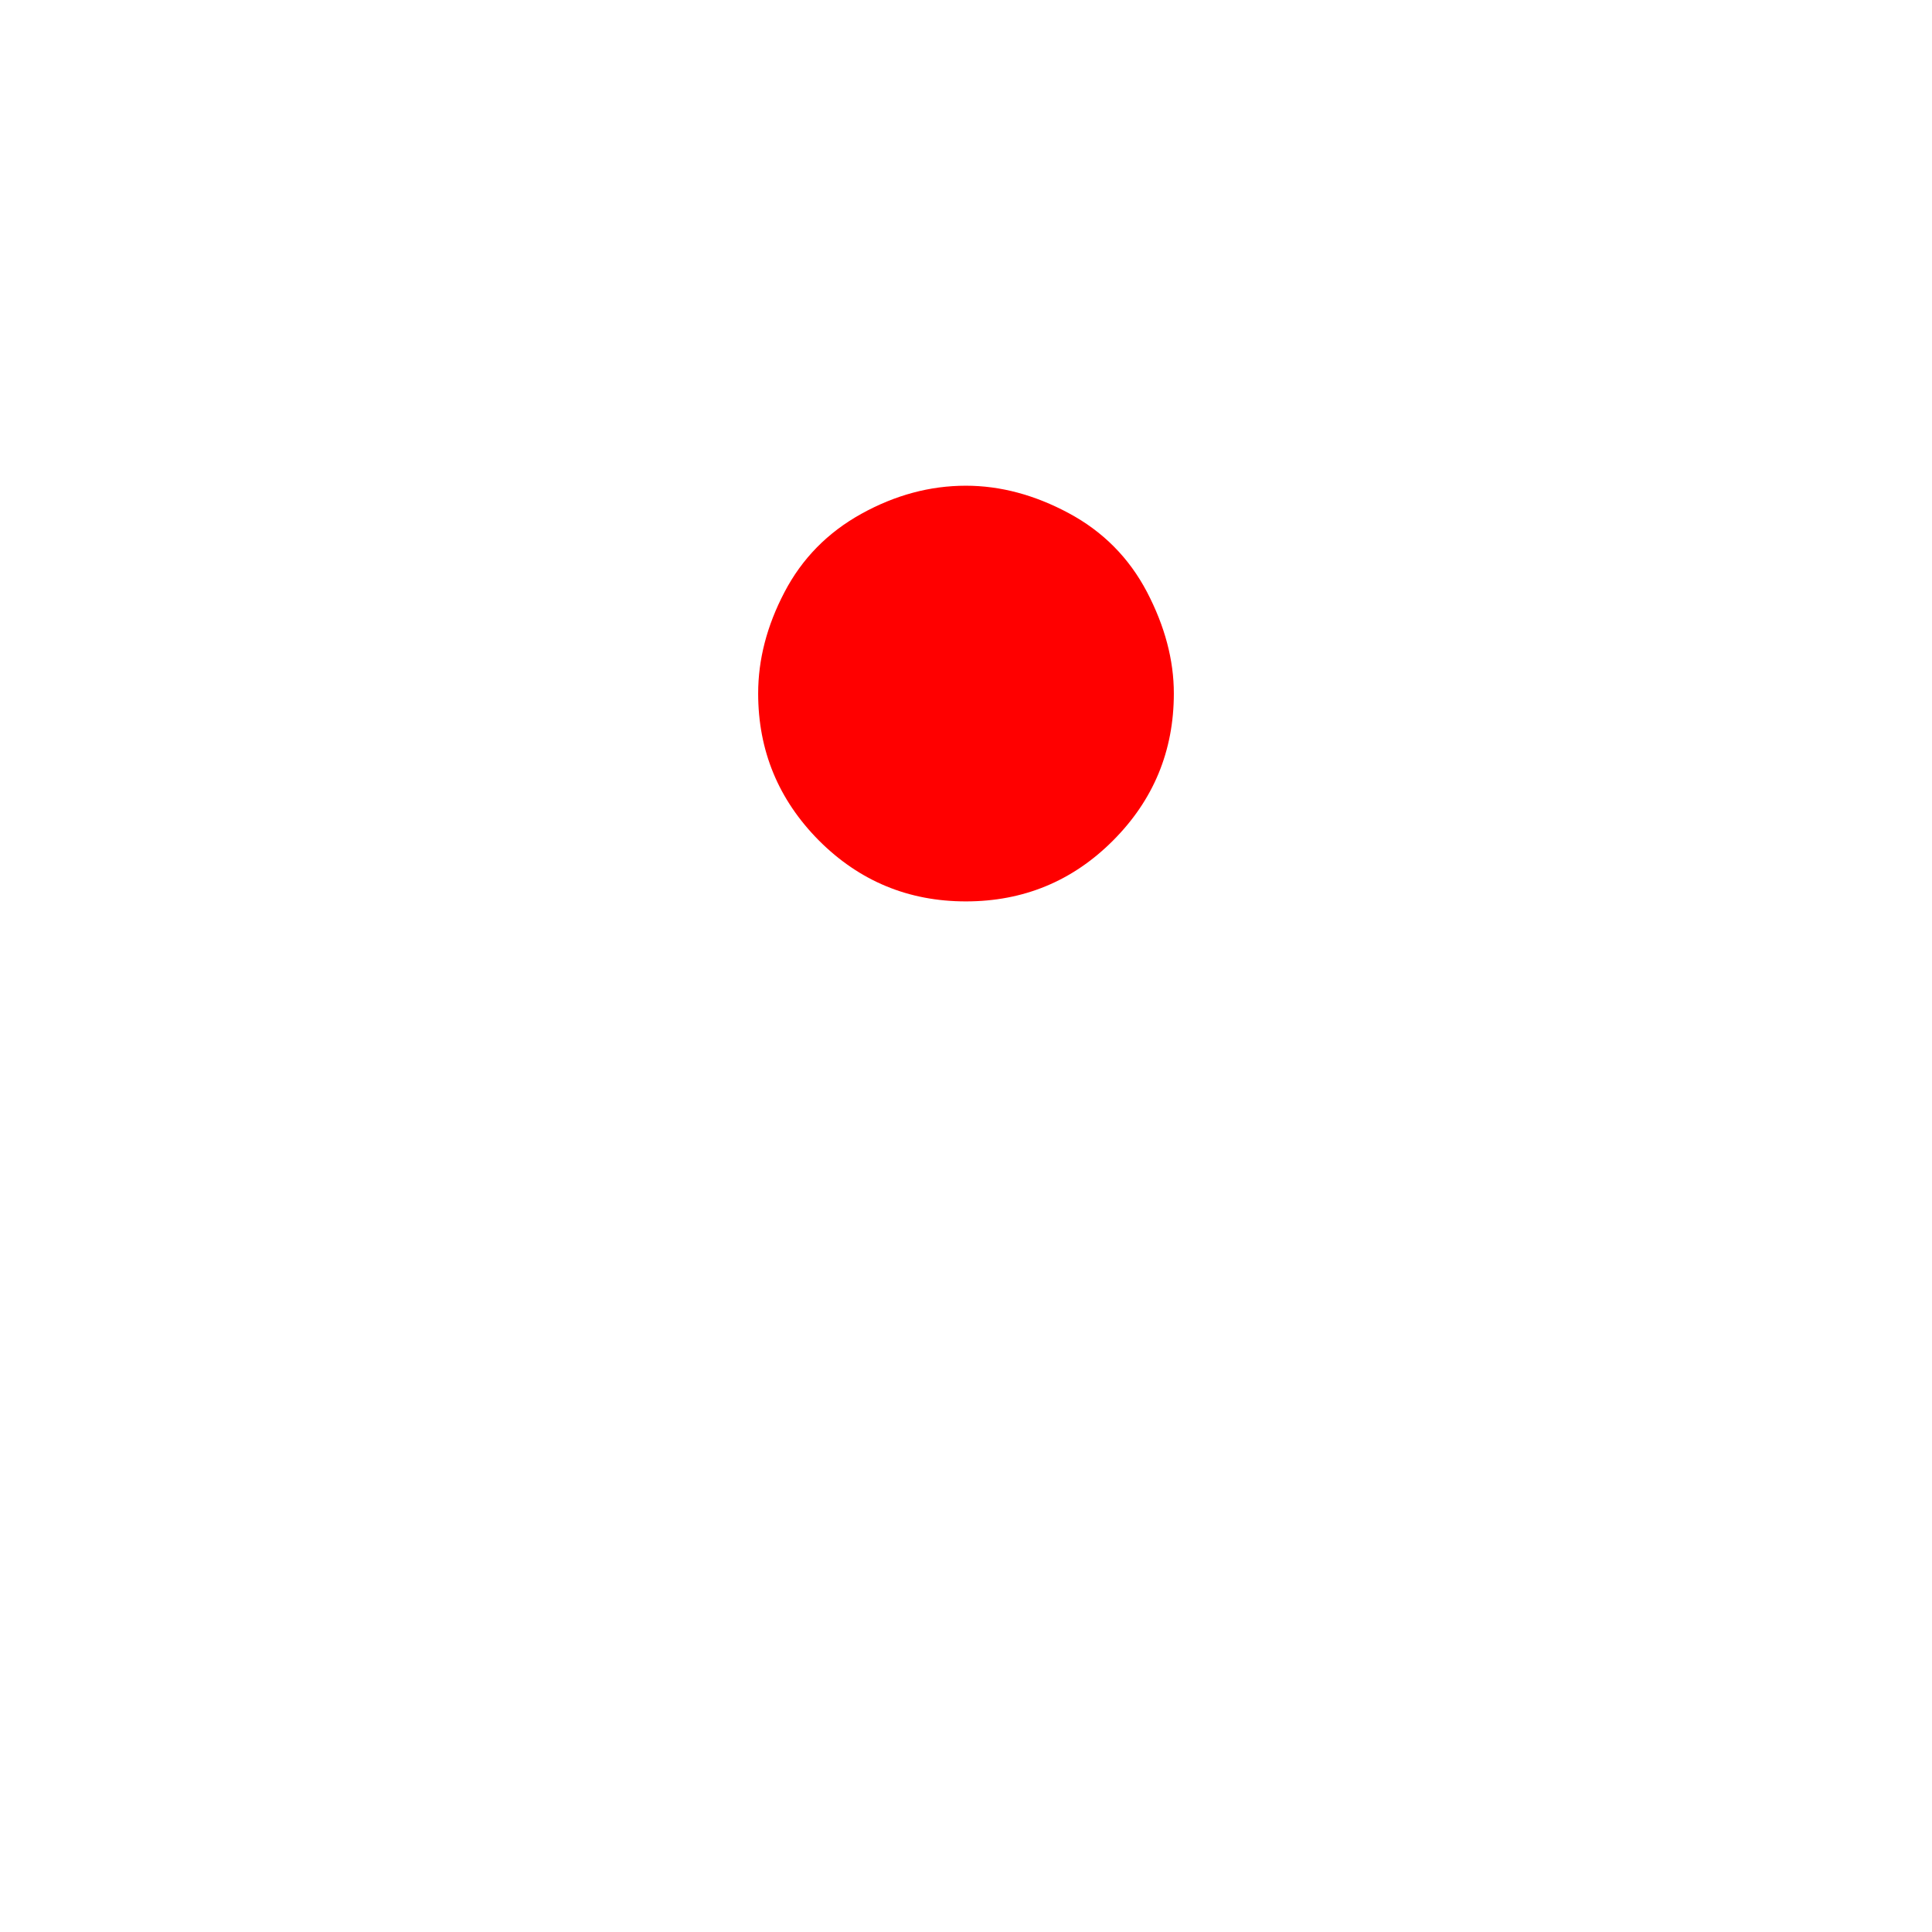
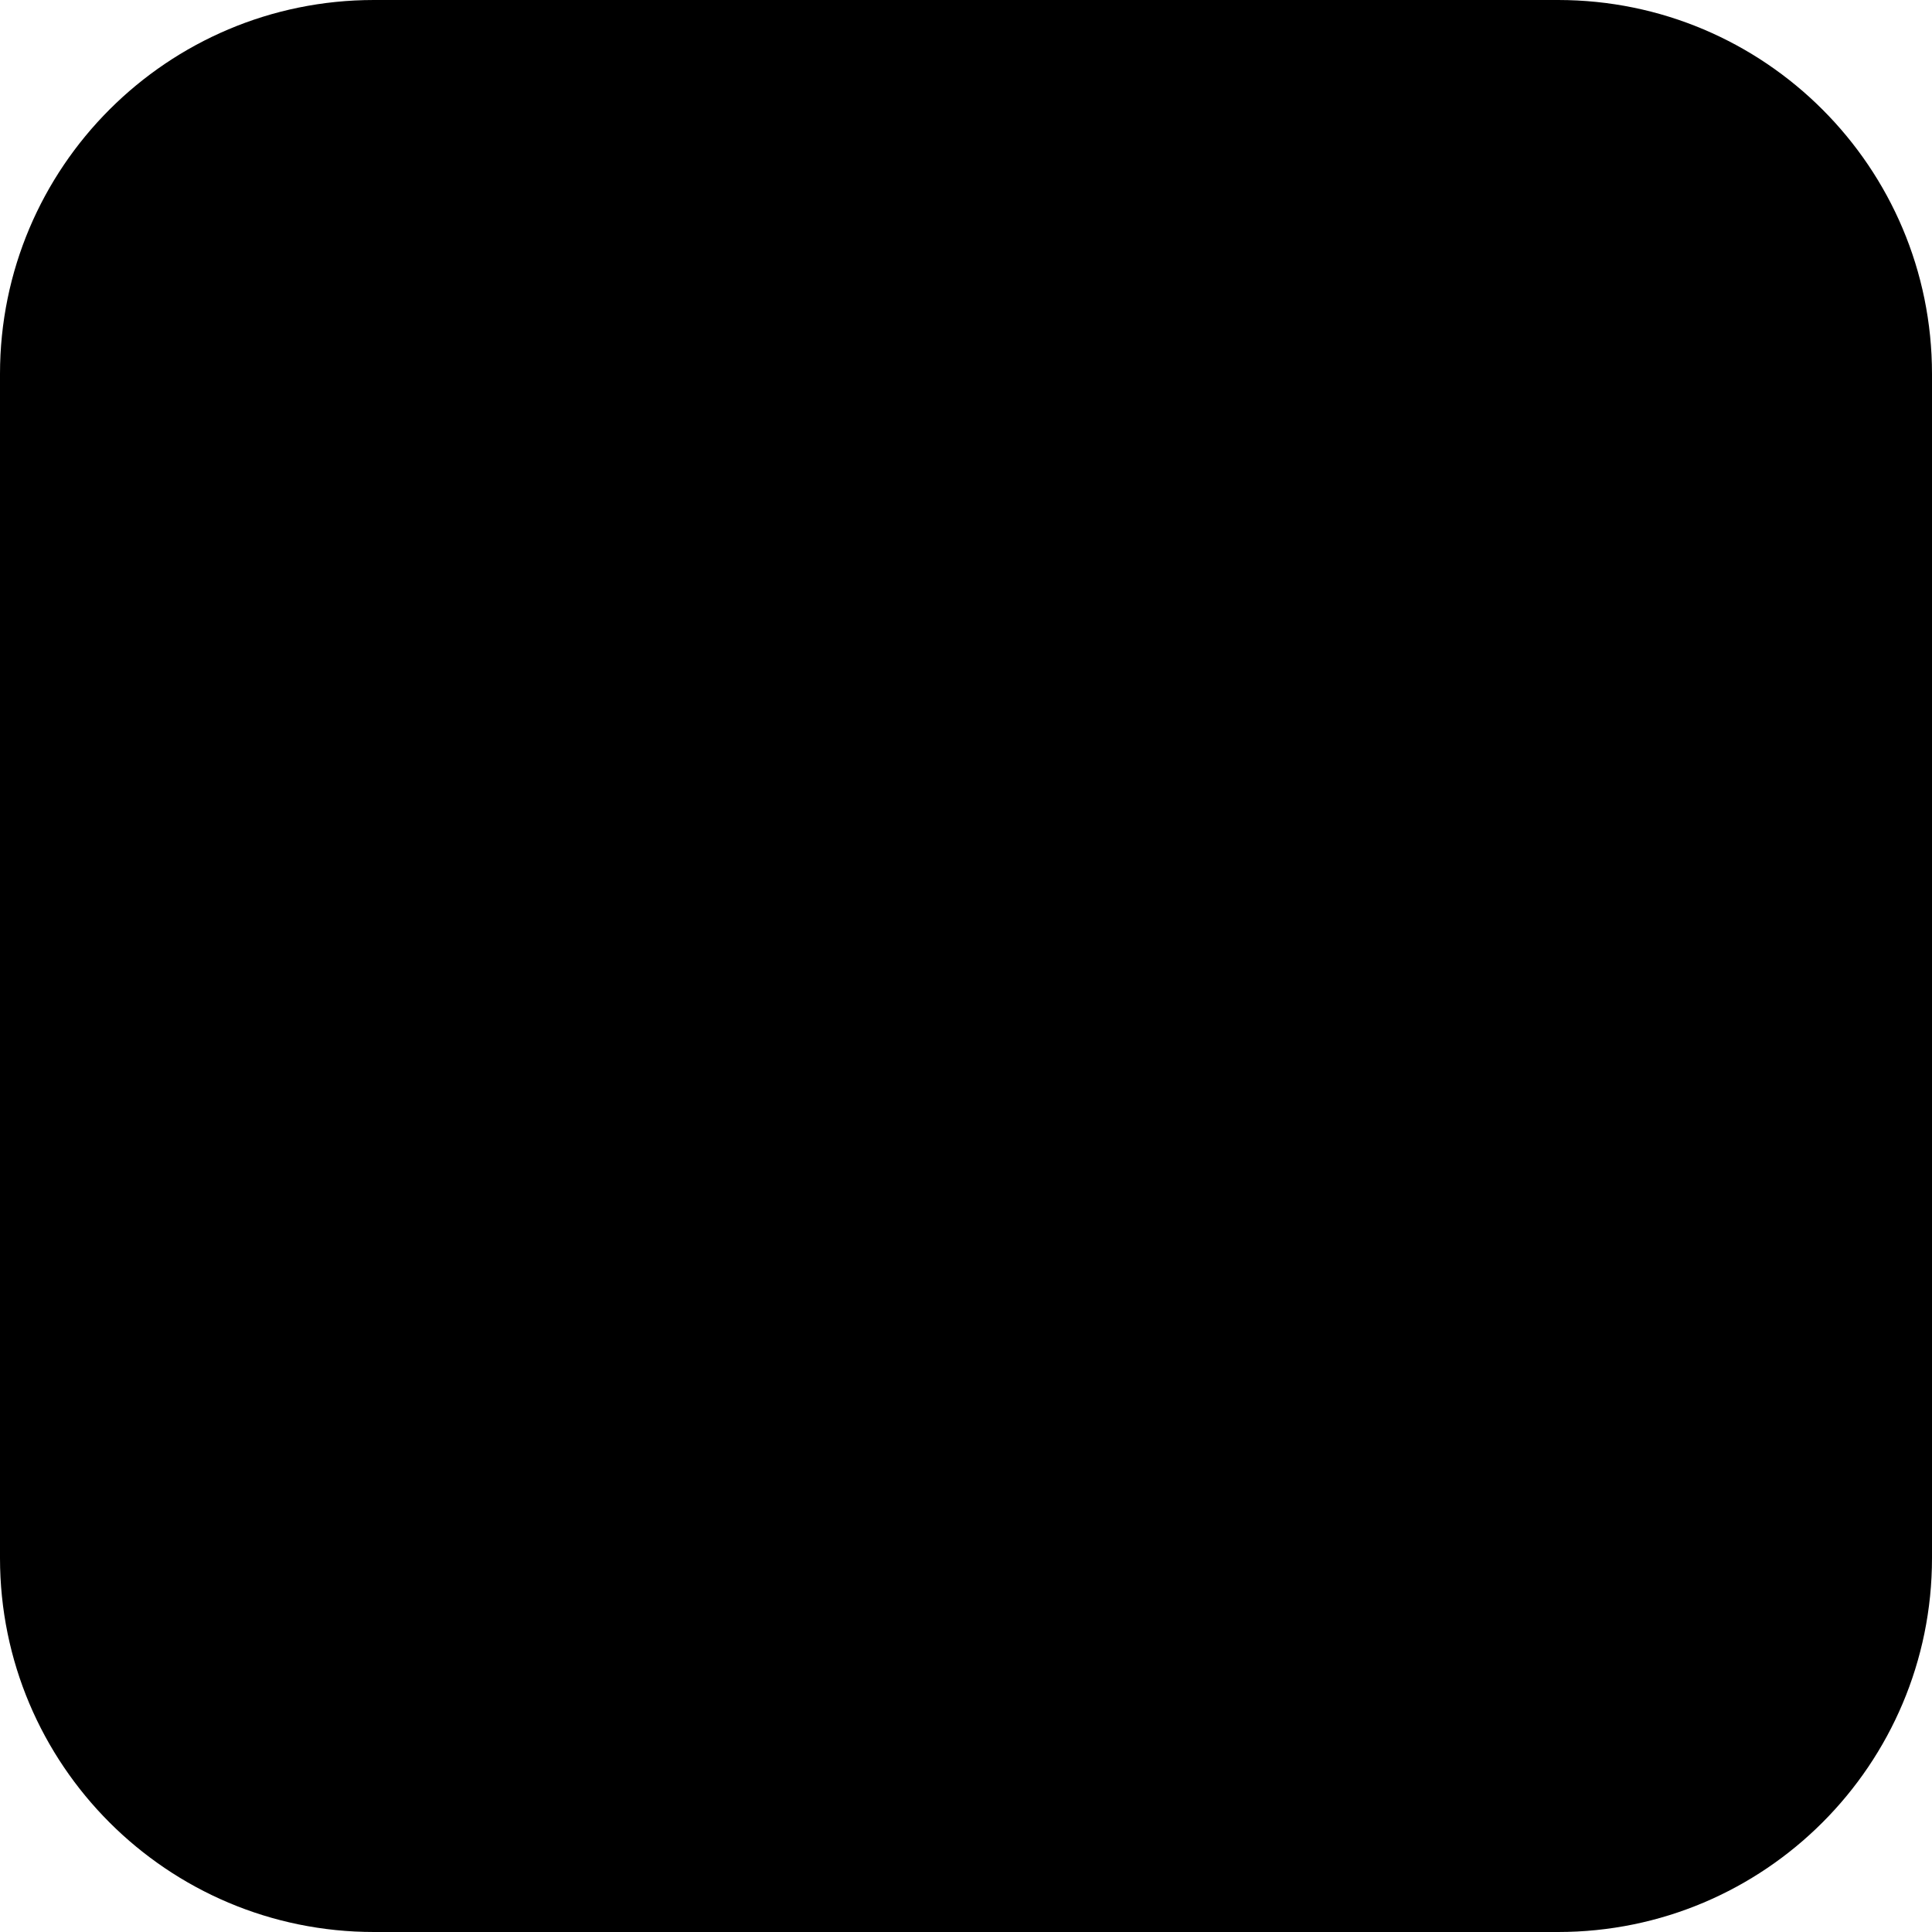
- <svg xmlns="http://www.w3.org/2000/svg" width="100" height="100">
-   <text x="50" y="50" font-size="50" fill="red" text-anchor="middle" alignment-baseline="middle">●</text>
+ <svg xmlns="http://www.w3.org/2000/svg" width="400" height="400" viewBox="0 0 124 124" fill="none">
+   <rect width="124" height="124" rx="24" fill="#000000" />
</svg>
